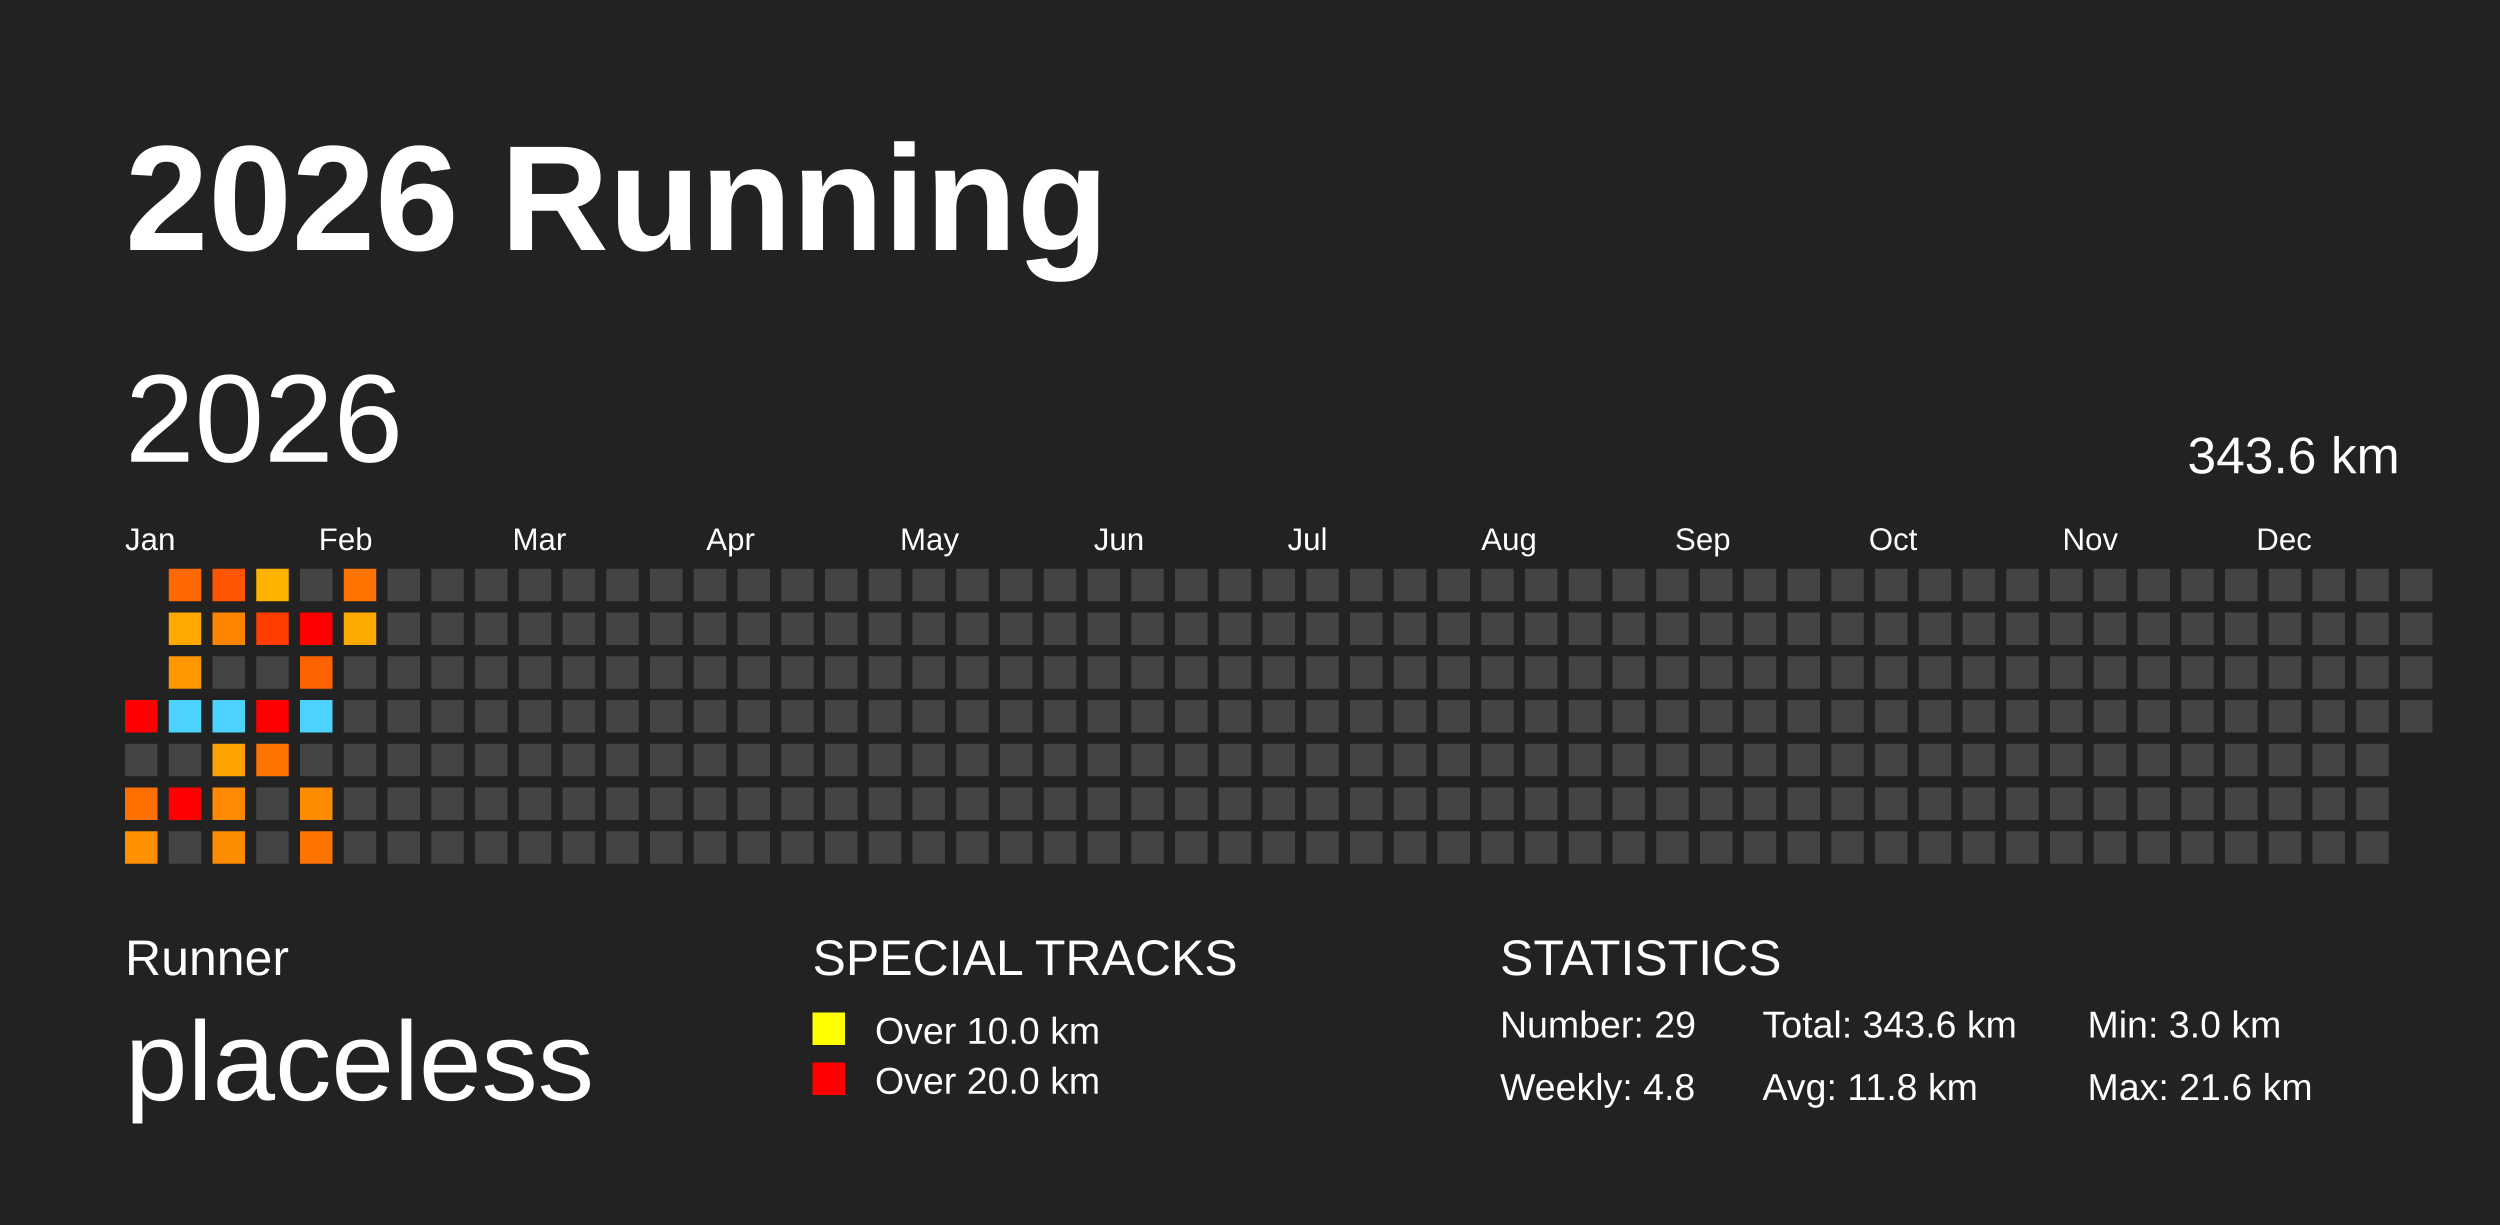
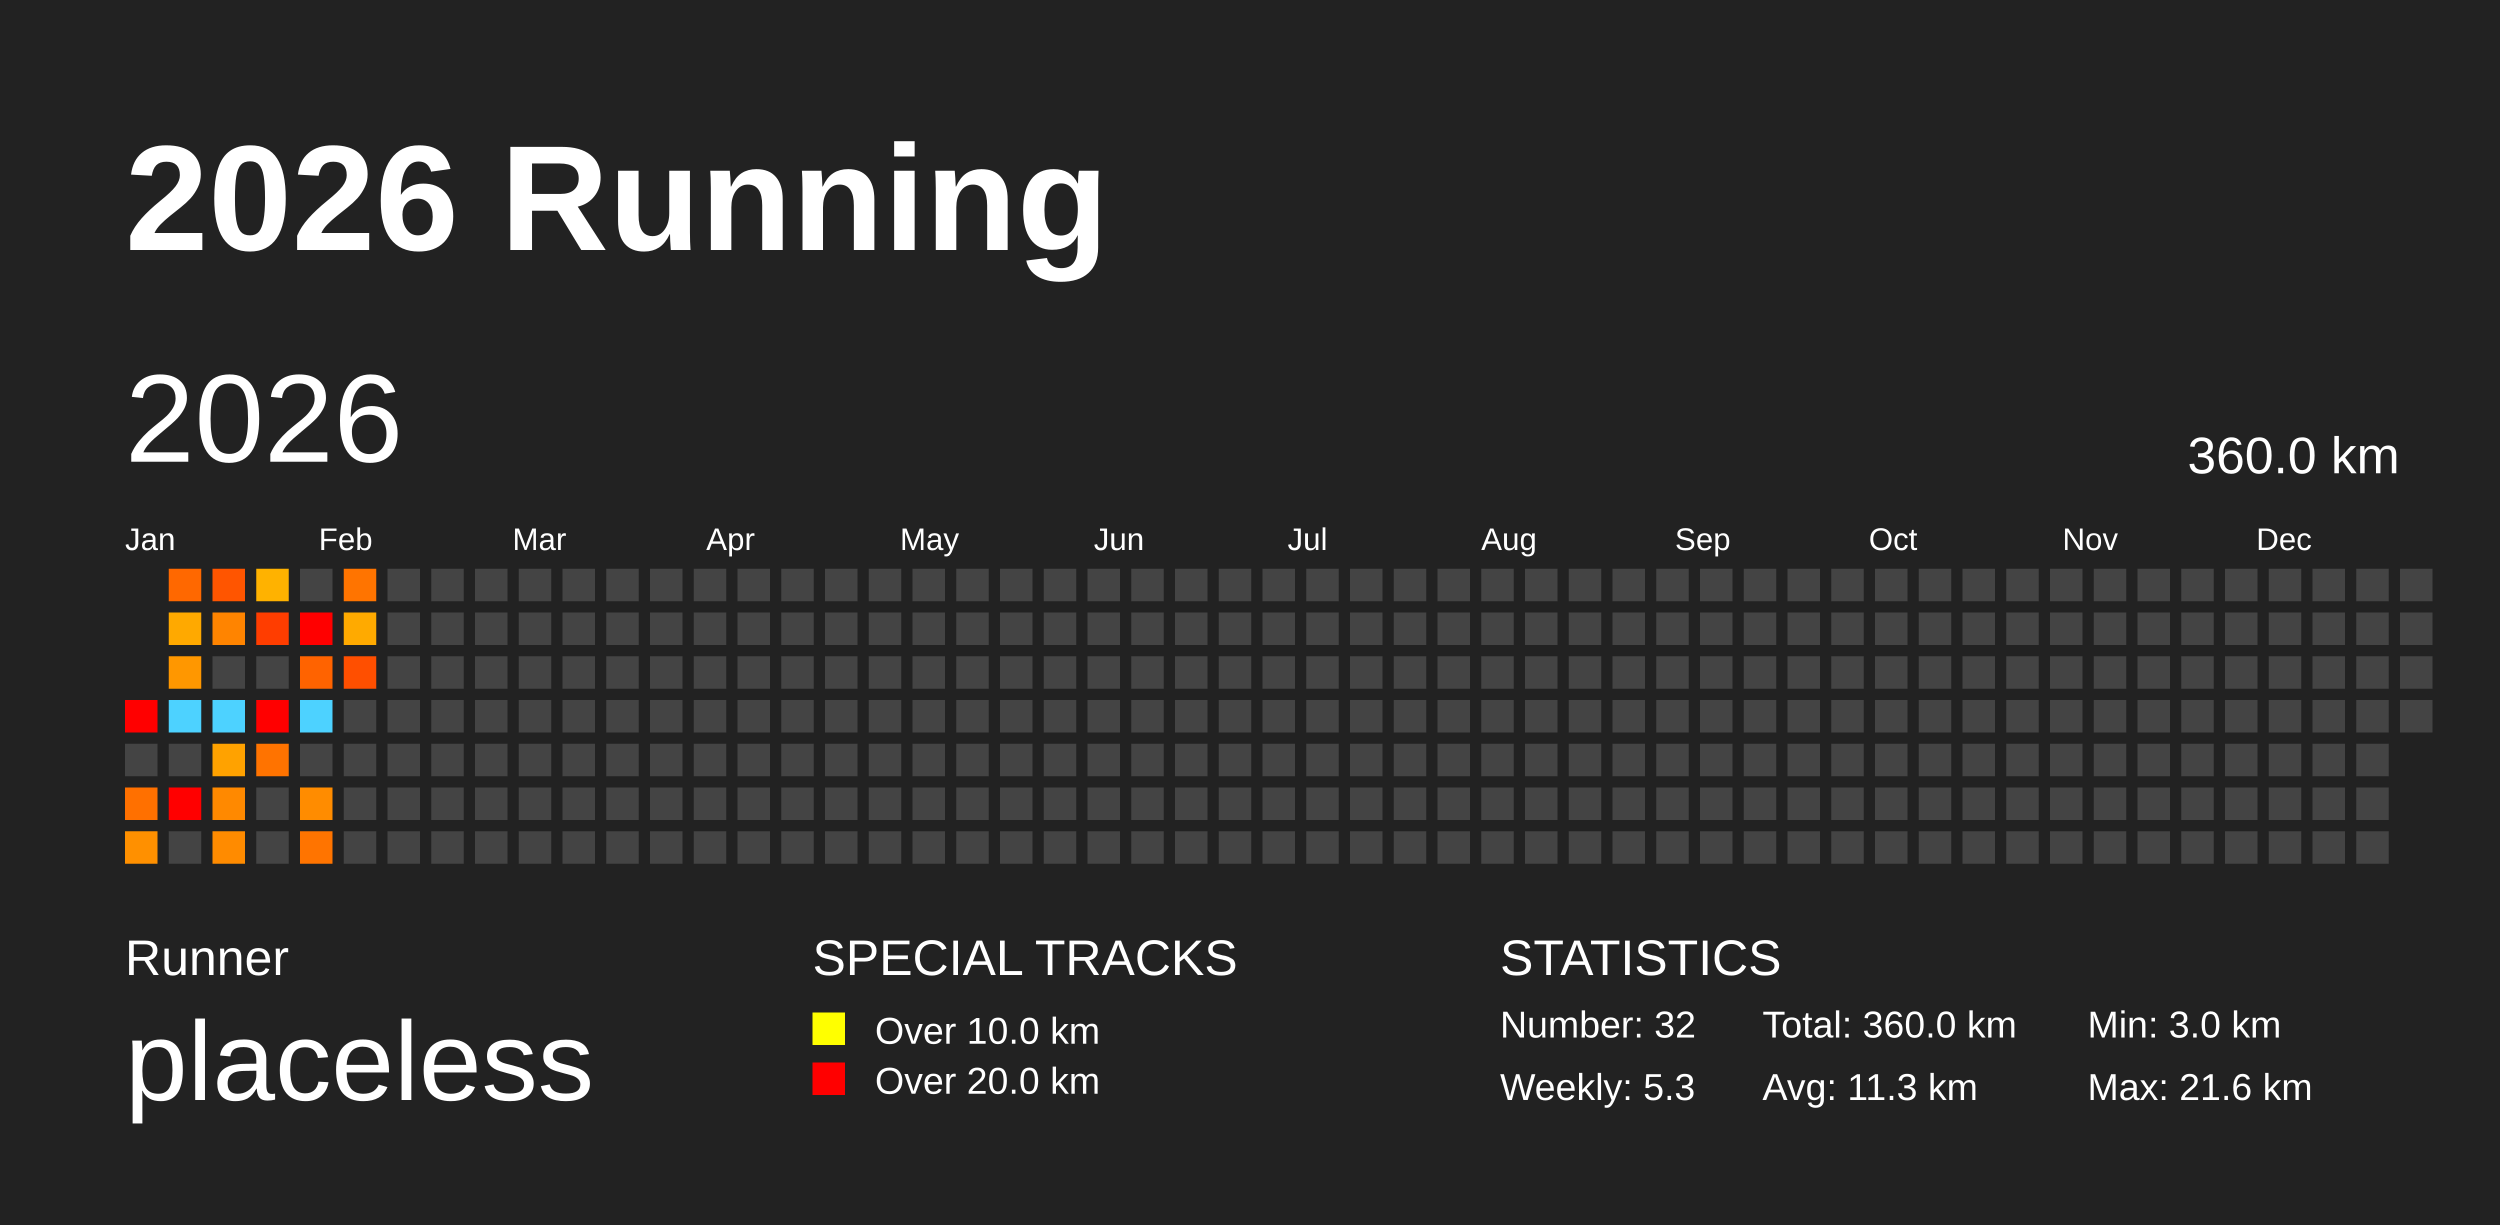
<svg xmlns="http://www.w3.org/2000/svg" baseProfile="full" height="98mm" version="1.1" viewBox="0,0,200,98" width="200mm">
  <defs />
  <rect fill="#222222" height="98" width="200" x="0" y="0" />
  <text fill="#FFFFFF" style="font-size:12px; font-family:Arial; font-weight:bold;" x="10" y="20">2026 Running</text>
  <text fill="#FFFFFF" style="font-size:4px; font-family:Arial" x="10" y="78">Runner</text>
  <text fill="#FFFFFF" style="font-size:9px; font-family:Arial" x="10" y="88">placeless</text>
  <text fill="#FFFFFF" style="font-size:4px; font-family:Arial" x="65" y="78">SPECIAL TRACKS</text>
  <rect fill="yellow" height="2.6" width="2.6" x="65" y="81" />
  <text fill="#FFFFFF" style="font-size:3px; font-family:Arial" x="70" y="83.5">Over 10.0 km</text>
  <rect fill="red" height="2.6" width="2.6" x="65" y="85" />
  <text fill="#FFFFFF" style="font-size:3px; font-family:Arial" x="70" y="87.5">Over 20.0 km</text>
  <text fill="#FFFFFF" style="font-size:4px; font-family:Arial" x="120" y="78">STATISTICS</text>
-   <text fill="#FFFFFF" style="font-size:3px; font-family:Arial" x="120" y="83">Number: 29</text>
-   <text fill="#FFFFFF" style="font-size:3px; font-family:Arial" x="120" y="88">Weekly: 4.8</text>
-   <text fill="#FFFFFF" style="font-size:3px; font-family:Arial" x="141" y="83">Total: 343.6 km</text>
-   <text fill="#FFFFFF" style="font-size:3px; font-family:Arial" x="141" y="88">Avg: 11.8 km</text>
+   <text fill="#FFFFFF" style="font-size:3px; font-family:Arial" x="120" y="83">Number: 32</text>
+   <text fill="#FFFFFF" style="font-size:3px; font-family:Arial" x="120" y="88">Weekly: 5.3</text>
+   <text fill="#FFFFFF" style="font-size:3px; font-family:Arial" x="141" y="83">Total: 360.0 km</text>
+   <text fill="#FFFFFF" style="font-size:3px; font-family:Arial" x="141" y="88">Avg: 11.3 km</text>
  <text fill="#FFFFFF" style="font-size:3px; font-family:Arial" x="167" y="83">Min: 3.0 km</text>
  <text fill="#FFFFFF" style="font-size:3px; font-family:Arial" x="167" y="88">Max: 21.6 km</text>
  <text dominant-baseline="hanging" fill="#FFFFFF" style="font-size:10.0px; font-family:Arial;" x="10" y="30">2026</text>
-   <text dominant-baseline="hanging" fill="#FFFFFF" style="font-size:4.125px; font-family:Arial;" x="175" y="35">343.6 km</text>
+   <text dominant-baseline="hanging" fill="#FFFFFF" style="font-size:4.125px; font-family:Arial;" x="175" y="35">360.0 km</text>
  <text fill="#FFFFFF" style="font-size:2.5px; font-family:Arial" x="10.0" y="44">Jan</text>
  <text fill="#FFFFFF" style="font-size:2.5px; font-family:Arial" x="25.5" y="44">Feb</text>
  <text fill="#FFFFFF" style="font-size:2.5px; font-family:Arial" x="41.0" y="44">Mar</text>
  <text fill="#FFFFFF" style="font-size:2.5px; font-family:Arial" x="56.5" y="44">Apr</text>
  <text fill="#FFFFFF" style="font-size:2.5px; font-family:Arial" x="72.0" y="44">May</text>
  <text fill="#FFFFFF" style="font-size:2.5px; font-family:Arial" x="87.5" y="44">Jun</text>
  <text fill="#FFFFFF" style="font-size:2.5px; font-family:Arial" x="103.0" y="44">Jul</text>
  <text fill="#FFFFFF" style="font-size:2.5px; font-family:Arial" x="118.5" y="44">Aug</text>
  <text fill="#FFFFFF" style="font-size:2.5px; font-family:Arial" x="134.0" y="44">Sep</text>
  <text fill="#FFFFFF" style="font-size:2.5px; font-family:Arial" x="149.5" y="44">Oct</text>
  <text fill="#FFFFFF" style="font-size:2.5px; font-family:Arial" x="165.0" y="44">Nov</text>
  <text fill="#FFFFFF" style="font-size:2.5px; font-family:Arial" x="180.5" y="44">Dec</text>
  <rect fill="red" height="2.6" width="2.6" x="10.0" y="56.0" />
  <rect fill="#444444" height="2.6" width="2.6" x="10.0" y="59.5" />
  <rect fill="#ff7000" height="2.6" width="2.6" x="10.0" y="63.0" />
  <rect fill="#ff9000" height="2.6" width="2.6" x="10.0" y="66.5" />
  <rect fill="#ff6800" height="2.6" width="2.6" x="13.5" y="45.5" />
  <rect fill="#ffa900" height="2.6" width="2.6" x="13.5" y="49.0" />
  <rect fill="#ff9700" height="2.6" width="2.6" x="13.5" y="52.5" />
  <rect fill="#4dd2ff" height="2.6" width="2.6" x="13.5" y="56.0" />
  <rect fill="#444444" height="2.6" width="2.6" x="13.5" y="59.5" />
  <rect fill="red" height="2.6" width="2.6" x="13.5" y="63.0" />
  <rect fill="#444444" height="2.6" width="2.6" x="13.5" y="66.5" />
  <rect fill="#ff5500" height="2.6" width="2.6" x="17.0" y="45.5" />
  <rect fill="#ff8400" height="2.6" width="2.6" x="17.0" y="49.0" />
  <rect fill="#444444" height="2.6" width="2.6" x="17.0" y="52.5" />
  <rect fill="#4dd2ff" height="2.6" width="2.6" x="17.0" y="56.0" />
  <rect fill="#ffa200" height="2.6" width="2.6" x="17.0" y="59.5" />
  <rect fill="#ff8900" height="2.6" width="2.6" x="17.0" y="63.0" />
  <rect fill="#ff8b00" height="2.6" width="2.6" x="17.0" y="66.5" />
  <rect fill="#ffb200" height="2.6" width="2.6" x="20.5" y="45.5" />
  <rect fill="#ff3d00" height="2.6" width="2.6" x="20.5" y="49.0" />
  <rect fill="#444444" height="2.6" width="2.6" x="20.5" y="52.5" />
  <rect fill="red" height="2.6" width="2.6" x="20.5" y="56.0" />
  <rect fill="#ff7300" height="2.6" width="2.6" x="20.5" y="59.5" />
  <rect fill="#444444" height="2.6" width="2.6" x="20.5" y="63.0" />
  <rect fill="#444444" height="2.6" width="2.6" x="20.5" y="66.5" />
  <rect fill="#444444" height="2.6" width="2.6" x="24.0" y="45.5" />
  <rect fill="red" height="2.6" width="2.6" x="24.0" y="49.0" />
  <rect fill="#ff6300" height="2.6" width="2.6" x="24.0" y="52.5" />
  <rect fill="#4dd2ff" height="2.6" width="2.6" x="24.0" y="56.0" />
  <rect fill="#444444" height="2.6" width="2.6" x="24.0" y="59.5" />
  <rect fill="#ff8c00" height="2.6" width="2.6" x="24.0" y="63.0" />
  <rect fill="#ff7400" height="2.6" width="2.6" x="24.0" y="66.5" />
  <rect fill="#ff7400" height="2.6" width="2.6" x="27.5" y="45.5" />
  <rect fill="#ffaa00" height="2.6" width="2.6" x="27.5" y="49.0" />
-   <rect fill="#444444" height="2.6" width="2.6" x="27.5" y="52.5" />
+   <rect fill="#ff4f00" height="2.6" width="2.6" x="27.5" y="52.5" />
  <rect fill="#444444" height="2.6" width="2.6" x="27.5" y="56.0" />
  <rect fill="#444444" height="2.6" width="2.6" x="27.5" y="59.5" />
  <rect fill="#444444" height="2.6" width="2.6" x="27.5" y="63.0" />
  <rect fill="#444444" height="2.6" width="2.6" x="27.5" y="66.5" />
  <rect fill="#444444" height="2.6" width="2.6" x="31.0" y="45.5" />
  <rect fill="#444444" height="2.6" width="2.6" x="31.0" y="49.0" />
  <rect fill="#444444" height="2.6" width="2.6" x="31.0" y="52.5" />
  <rect fill="#444444" height="2.6" width="2.6" x="31.0" y="56.0" />
  <rect fill="#444444" height="2.6" width="2.6" x="31.0" y="59.5" />
  <rect fill="#444444" height="2.6" width="2.6" x="31.0" y="63.0" />
  <rect fill="#444444" height="2.6" width="2.6" x="31.0" y="66.5" />
  <rect fill="#444444" height="2.6" width="2.6" x="34.5" y="45.5" />
  <rect fill="#444444" height="2.6" width="2.6" x="34.5" y="49.0" />
  <rect fill="#444444" height="2.6" width="2.6" x="34.5" y="52.5" />
  <rect fill="#444444" height="2.6" width="2.6" x="34.5" y="56.0" />
  <rect fill="#444444" height="2.6" width="2.6" x="34.5" y="59.5" />
  <rect fill="#444444" height="2.6" width="2.6" x="34.5" y="63.0" />
  <rect fill="#444444" height="2.6" width="2.6" x="34.5" y="66.5" />
  <rect fill="#444444" height="2.6" width="2.6" x="38.0" y="45.5" />
  <rect fill="#444444" height="2.6" width="2.6" x="38.0" y="49.0" />
  <rect fill="#444444" height="2.6" width="2.6" x="38.0" y="52.5" />
  <rect fill="#444444" height="2.6" width="2.6" x="38.0" y="56.0" />
  <rect fill="#444444" height="2.6" width="2.6" x="38.0" y="59.5" />
  <rect fill="#444444" height="2.6" width="2.6" x="38.0" y="63.0" />
  <rect fill="#444444" height="2.6" width="2.6" x="38.0" y="66.5" />
  <rect fill="#444444" height="2.6" width="2.6" x="41.5" y="45.5" />
  <rect fill="#444444" height="2.6" width="2.6" x="41.5" y="49.0" />
  <rect fill="#444444" height="2.6" width="2.6" x="41.5" y="52.5" />
  <rect fill="#444444" height="2.6" width="2.6" x="41.5" y="56.0" />
  <rect fill="#444444" height="2.6" width="2.6" x="41.5" y="59.5" />
  <rect fill="#444444" height="2.6" width="2.6" x="41.5" y="63.0" />
  <rect fill="#444444" height="2.6" width="2.6" x="41.5" y="66.5" />
  <rect fill="#444444" height="2.6" width="2.6" x="45.0" y="45.5" />
  <rect fill="#444444" height="2.6" width="2.6" x="45.0" y="49.0" />
  <rect fill="#444444" height="2.6" width="2.6" x="45.0" y="52.5" />
  <rect fill="#444444" height="2.6" width="2.6" x="45.0" y="56.0" />
  <rect fill="#444444" height="2.6" width="2.6" x="45.0" y="59.5" />
  <rect fill="#444444" height="2.6" width="2.6" x="45.0" y="63.0" />
  <rect fill="#444444" height="2.6" width="2.6" x="45.0" y="66.5" />
  <rect fill="#444444" height="2.6" width="2.6" x="48.5" y="45.5" />
  <rect fill="#444444" height="2.6" width="2.6" x="48.5" y="49.0" />
  <rect fill="#444444" height="2.6" width="2.6" x="48.5" y="52.5" />
  <rect fill="#444444" height="2.6" width="2.6" x="48.5" y="56.0" />
  <rect fill="#444444" height="2.6" width="2.6" x="48.5" y="59.5" />
  <rect fill="#444444" height="2.6" width="2.6" x="48.5" y="63.0" />
  <rect fill="#444444" height="2.6" width="2.6" x="48.5" y="66.5" />
  <rect fill="#444444" height="2.6" width="2.6" x="52.0" y="45.5" />
  <rect fill="#444444" height="2.6" width="2.6" x="52.0" y="49.0" />
  <rect fill="#444444" height="2.6" width="2.6" x="52.0" y="52.5" />
  <rect fill="#444444" height="2.6" width="2.6" x="52.0" y="56.0" />
  <rect fill="#444444" height="2.6" width="2.6" x="52.0" y="59.5" />
  <rect fill="#444444" height="2.6" width="2.6" x="52.0" y="63.0" />
  <rect fill="#444444" height="2.6" width="2.6" x="52.0" y="66.5" />
  <rect fill="#444444" height="2.6" width="2.6" x="55.5" y="45.5" />
  <rect fill="#444444" height="2.6" width="2.6" x="55.5" y="49.0" />
  <rect fill="#444444" height="2.6" width="2.6" x="55.5" y="52.5" />
  <rect fill="#444444" height="2.6" width="2.6" x="55.5" y="56.0" />
  <rect fill="#444444" height="2.6" width="2.6" x="55.5" y="59.5" />
  <rect fill="#444444" height="2.6" width="2.6" x="55.5" y="63.0" />
  <rect fill="#444444" height="2.6" width="2.6" x="55.5" y="66.5" />
  <rect fill="#444444" height="2.6" width="2.6" x="59.0" y="45.5" />
  <rect fill="#444444" height="2.6" width="2.6" x="59.0" y="49.0" />
  <rect fill="#444444" height="2.6" width="2.6" x="59.0" y="52.5" />
  <rect fill="#444444" height="2.6" width="2.6" x="59.0" y="56.0" />
  <rect fill="#444444" height="2.6" width="2.6" x="59.0" y="59.5" />
  <rect fill="#444444" height="2.6" width="2.6" x="59.0" y="63.0" />
  <rect fill="#444444" height="2.6" width="2.6" x="59.0" y="66.5" />
  <rect fill="#444444" height="2.6" width="2.6" x="62.5" y="45.5" />
  <rect fill="#444444" height="2.6" width="2.6" x="62.5" y="49.0" />
  <rect fill="#444444" height="2.6" width="2.6" x="62.5" y="52.5" />
  <rect fill="#444444" height="2.6" width="2.6" x="62.5" y="56.0" />
  <rect fill="#444444" height="2.6" width="2.6" x="62.5" y="59.5" />
  <rect fill="#444444" height="2.6" width="2.6" x="62.5" y="63.0" />
  <rect fill="#444444" height="2.6" width="2.6" x="62.5" y="66.5" />
  <rect fill="#444444" height="2.6" width="2.6" x="66.0" y="45.5" />
  <rect fill="#444444" height="2.6" width="2.6" x="66.0" y="49.0" />
  <rect fill="#444444" height="2.6" width="2.6" x="66.0" y="52.5" />
  <rect fill="#444444" height="2.6" width="2.6" x="66.0" y="56.0" />
  <rect fill="#444444" height="2.6" width="2.6" x="66.0" y="59.5" />
  <rect fill="#444444" height="2.6" width="2.6" x="66.0" y="63.0" />
  <rect fill="#444444" height="2.6" width="2.6" x="66.0" y="66.5" />
  <rect fill="#444444" height="2.6" width="2.6" x="69.5" y="45.5" />
  <rect fill="#444444" height="2.6" width="2.6" x="69.5" y="49.0" />
  <rect fill="#444444" height="2.6" width="2.6" x="69.5" y="52.5" />
  <rect fill="#444444" height="2.6" width="2.6" x="69.5" y="56.0" />
  <rect fill="#444444" height="2.6" width="2.6" x="69.5" y="59.5" />
  <rect fill="#444444" height="2.6" width="2.6" x="69.5" y="63.0" />
  <rect fill="#444444" height="2.6" width="2.6" x="69.5" y="66.5" />
  <rect fill="#444444" height="2.6" width="2.6" x="73.0" y="45.5" />
  <rect fill="#444444" height="2.6" width="2.6" x="73.0" y="49.0" />
  <rect fill="#444444" height="2.6" width="2.6" x="73.0" y="52.5" />
  <rect fill="#444444" height="2.6" width="2.6" x="73.0" y="56.0" />
  <rect fill="#444444" height="2.6" width="2.6" x="73.0" y="59.5" />
  <rect fill="#444444" height="2.6" width="2.6" x="73.0" y="63.0" />
  <rect fill="#444444" height="2.6" width="2.6" x="73.0" y="66.5" />
  <rect fill="#444444" height="2.6" width="2.6" x="76.5" y="45.5" />
  <rect fill="#444444" height="2.6" width="2.6" x="76.5" y="49.0" />
  <rect fill="#444444" height="2.6" width="2.6" x="76.5" y="52.5" />
  <rect fill="#444444" height="2.6" width="2.6" x="76.5" y="56.0" />
  <rect fill="#444444" height="2.6" width="2.6" x="76.5" y="59.5" />
  <rect fill="#444444" height="2.6" width="2.6" x="76.5" y="63.0" />
  <rect fill="#444444" height="2.6" width="2.6" x="76.5" y="66.5" />
  <rect fill="#444444" height="2.6" width="2.6" x="80.0" y="45.5" />
  <rect fill="#444444" height="2.6" width="2.6" x="80.0" y="49.0" />
  <rect fill="#444444" height="2.6" width="2.6" x="80.0" y="52.5" />
  <rect fill="#444444" height="2.6" width="2.6" x="80.0" y="56.0" />
  <rect fill="#444444" height="2.6" width="2.6" x="80.0" y="59.5" />
  <rect fill="#444444" height="2.6" width="2.6" x="80.0" y="63.0" />
  <rect fill="#444444" height="2.6" width="2.6" x="80.0" y="66.5" />
  <rect fill="#444444" height="2.6" width="2.6" x="83.5" y="45.5" />
  <rect fill="#444444" height="2.6" width="2.6" x="83.5" y="49.0" />
  <rect fill="#444444" height="2.6" width="2.6" x="83.5" y="52.5" />
  <rect fill="#444444" height="2.6" width="2.6" x="83.5" y="56.0" />
  <rect fill="#444444" height="2.6" width="2.6" x="83.5" y="59.5" />
  <rect fill="#444444" height="2.6" width="2.6" x="83.5" y="63.0" />
  <rect fill="#444444" height="2.6" width="2.6" x="83.5" y="66.5" />
  <rect fill="#444444" height="2.6" width="2.6" x="87.0" y="45.5" />
  <rect fill="#444444" height="2.6" width="2.6" x="87.0" y="49.0" />
  <rect fill="#444444" height="2.6" width="2.6" x="87.0" y="52.5" />
  <rect fill="#444444" height="2.6" width="2.6" x="87.0" y="56.0" />
  <rect fill="#444444" height="2.6" width="2.6" x="87.0" y="59.5" />
  <rect fill="#444444" height="2.6" width="2.6" x="87.0" y="63.0" />
  <rect fill="#444444" height="2.6" width="2.6" x="87.0" y="66.5" />
  <rect fill="#444444" height="2.6" width="2.6" x="90.5" y="45.5" />
  <rect fill="#444444" height="2.6" width="2.6" x="90.5" y="49.0" />
  <rect fill="#444444" height="2.6" width="2.6" x="90.5" y="52.5" />
  <rect fill="#444444" height="2.6" width="2.6" x="90.5" y="56.0" />
  <rect fill="#444444" height="2.6" width="2.6" x="90.5" y="59.5" />
  <rect fill="#444444" height="2.6" width="2.6" x="90.5" y="63.0" />
  <rect fill="#444444" height="2.6" width="2.6" x="90.5" y="66.5" />
  <rect fill="#444444" height="2.6" width="2.6" x="94.0" y="45.5" />
  <rect fill="#444444" height="2.6" width="2.6" x="94.0" y="49.0" />
  <rect fill="#444444" height="2.6" width="2.6" x="94.0" y="52.5" />
  <rect fill="#444444" height="2.6" width="2.6" x="94.0" y="56.0" />
  <rect fill="#444444" height="2.6" width="2.6" x="94.0" y="59.5" />
  <rect fill="#444444" height="2.6" width="2.6" x="94.0" y="63.0" />
  <rect fill="#444444" height="2.6" width="2.6" x="94.0" y="66.5" />
  <rect fill="#444444" height="2.6" width="2.6" x="97.5" y="45.5" />
  <rect fill="#444444" height="2.6" width="2.6" x="97.5" y="49.0" />
  <rect fill="#444444" height="2.6" width="2.6" x="97.5" y="52.5" />
  <rect fill="#444444" height="2.6" width="2.6" x="97.5" y="56.0" />
  <rect fill="#444444" height="2.6" width="2.6" x="97.5" y="59.5" />
  <rect fill="#444444" height="2.6" width="2.6" x="97.5" y="63.0" />
  <rect fill="#444444" height="2.6" width="2.6" x="97.5" y="66.5" />
  <rect fill="#444444" height="2.6" width="2.6" x="101.0" y="45.5" />
  <rect fill="#444444" height="2.6" width="2.6" x="101.0" y="49.0" />
  <rect fill="#444444" height="2.6" width="2.6" x="101.0" y="52.5" />
  <rect fill="#444444" height="2.6" width="2.6" x="101.0" y="56.0" />
  <rect fill="#444444" height="2.6" width="2.6" x="101.0" y="59.5" />
  <rect fill="#444444" height="2.6" width="2.6" x="101.0" y="63.0" />
  <rect fill="#444444" height="2.6" width="2.6" x="101.0" y="66.5" />
  <rect fill="#444444" height="2.6" width="2.6" x="104.5" y="45.5" />
  <rect fill="#444444" height="2.6" width="2.6" x="104.5" y="49.0" />
  <rect fill="#444444" height="2.6" width="2.6" x="104.5" y="52.5" />
  <rect fill="#444444" height="2.6" width="2.6" x="104.5" y="56.0" />
  <rect fill="#444444" height="2.6" width="2.6" x="104.5" y="59.5" />
  <rect fill="#444444" height="2.6" width="2.6" x="104.5" y="63.0" />
  <rect fill="#444444" height="2.6" width="2.6" x="104.5" y="66.5" />
  <rect fill="#444444" height="2.6" width="2.6" x="108.0" y="45.5" />
  <rect fill="#444444" height="2.6" width="2.6" x="108.0" y="49.0" />
  <rect fill="#444444" height="2.6" width="2.6" x="108.0" y="52.5" />
  <rect fill="#444444" height="2.6" width="2.6" x="108.0" y="56.0" />
  <rect fill="#444444" height="2.6" width="2.6" x="108.0" y="59.5" />
  <rect fill="#444444" height="2.6" width="2.6" x="108.0" y="63.0" />
  <rect fill="#444444" height="2.6" width="2.6" x="108.0" y="66.5" />
  <rect fill="#444444" height="2.6" width="2.6" x="111.5" y="45.5" />
  <rect fill="#444444" height="2.6" width="2.6" x="111.5" y="49.0" />
  <rect fill="#444444" height="2.6" width="2.6" x="111.5" y="52.5" />
  <rect fill="#444444" height="2.6" width="2.6" x="111.5" y="56.0" />
  <rect fill="#444444" height="2.6" width="2.6" x="111.5" y="59.5" />
  <rect fill="#444444" height="2.6" width="2.6" x="111.5" y="63.0" />
  <rect fill="#444444" height="2.6" width="2.6" x="111.5" y="66.5" />
  <rect fill="#444444" height="2.6" width="2.6" x="115.0" y="45.5" />
  <rect fill="#444444" height="2.6" width="2.6" x="115.0" y="49.0" />
  <rect fill="#444444" height="2.6" width="2.6" x="115.0" y="52.5" />
  <rect fill="#444444" height="2.6" width="2.6" x="115.0" y="56.0" />
  <rect fill="#444444" height="2.6" width="2.6" x="115.0" y="59.5" />
  <rect fill="#444444" height="2.6" width="2.6" x="115.0" y="63.0" />
  <rect fill="#444444" height="2.6" width="2.6" x="115.0" y="66.5" />
  <rect fill="#444444" height="2.6" width="2.6" x="118.5" y="45.5" />
  <rect fill="#444444" height="2.6" width="2.6" x="118.5" y="49.0" />
  <rect fill="#444444" height="2.6" width="2.6" x="118.5" y="52.5" />
  <rect fill="#444444" height="2.6" width="2.6" x="118.5" y="56.0" />
  <rect fill="#444444" height="2.6" width="2.6" x="118.5" y="59.5" />
  <rect fill="#444444" height="2.6" width="2.6" x="118.5" y="63.0" />
  <rect fill="#444444" height="2.6" width="2.6" x="118.5" y="66.5" />
  <rect fill="#444444" height="2.6" width="2.6" x="122.0" y="45.5" />
  <rect fill="#444444" height="2.6" width="2.6" x="122.0" y="49.0" />
  <rect fill="#444444" height="2.6" width="2.6" x="122.0" y="52.5" />
  <rect fill="#444444" height="2.6" width="2.6" x="122.0" y="56.0" />
  <rect fill="#444444" height="2.6" width="2.6" x="122.0" y="59.5" />
  <rect fill="#444444" height="2.6" width="2.6" x="122.0" y="63.0" />
  <rect fill="#444444" height="2.6" width="2.6" x="122.0" y="66.5" />
  <rect fill="#444444" height="2.6" width="2.6" x="125.5" y="45.5" />
  <rect fill="#444444" height="2.6" width="2.6" x="125.5" y="49.0" />
  <rect fill="#444444" height="2.6" width="2.6" x="125.5" y="52.5" />
  <rect fill="#444444" height="2.6" width="2.6" x="125.5" y="56.0" />
  <rect fill="#444444" height="2.6" width="2.6" x="125.5" y="59.5" />
  <rect fill="#444444" height="2.6" width="2.6" x="125.5" y="63.0" />
  <rect fill="#444444" height="2.6" width="2.6" x="125.5" y="66.5" />
  <rect fill="#444444" height="2.6" width="2.6" x="129.0" y="45.5" />
  <rect fill="#444444" height="2.6" width="2.6" x="129.0" y="49.0" />
  <rect fill="#444444" height="2.6" width="2.6" x="129.0" y="52.5" />
  <rect fill="#444444" height="2.6" width="2.6" x="129.0" y="56.0" />
  <rect fill="#444444" height="2.6" width="2.6" x="129.0" y="59.5" />
  <rect fill="#444444" height="2.6" width="2.6" x="129.0" y="63.0" />
  <rect fill="#444444" height="2.6" width="2.6" x="129.0" y="66.5" />
  <rect fill="#444444" height="2.6" width="2.6" x="132.5" y="45.5" />
  <rect fill="#444444" height="2.6" width="2.6" x="132.5" y="49.0" />
  <rect fill="#444444" height="2.6" width="2.6" x="132.5" y="52.5" />
  <rect fill="#444444" height="2.6" width="2.6" x="132.5" y="56.0" />
  <rect fill="#444444" height="2.6" width="2.6" x="132.5" y="59.5" />
  <rect fill="#444444" height="2.6" width="2.6" x="132.5" y="63.0" />
  <rect fill="#444444" height="2.6" width="2.6" x="132.5" y="66.5" />
  <rect fill="#444444" height="2.6" width="2.6" x="136.0" y="45.5" />
  <rect fill="#444444" height="2.6" width="2.6" x="136.0" y="49.0" />
  <rect fill="#444444" height="2.6" width="2.6" x="136.0" y="52.5" />
  <rect fill="#444444" height="2.6" width="2.6" x="136.0" y="56.0" />
  <rect fill="#444444" height="2.6" width="2.6" x="136.0" y="59.5" />
  <rect fill="#444444" height="2.6" width="2.6" x="136.0" y="63.0" />
  <rect fill="#444444" height="2.6" width="2.6" x="136.0" y="66.5" />
  <rect fill="#444444" height="2.6" width="2.6" x="139.5" y="45.5" />
  <rect fill="#444444" height="2.6" width="2.6" x="139.5" y="49.0" />
  <rect fill="#444444" height="2.6" width="2.6" x="139.5" y="52.5" />
  <rect fill="#444444" height="2.6" width="2.6" x="139.5" y="56.0" />
  <rect fill="#444444" height="2.6" width="2.6" x="139.5" y="59.5" />
  <rect fill="#444444" height="2.6" width="2.6" x="139.5" y="63.0" />
  <rect fill="#444444" height="2.6" width="2.6" x="139.5" y="66.5" />
  <rect fill="#444444" height="2.6" width="2.6" x="143.0" y="45.5" />
  <rect fill="#444444" height="2.6" width="2.6" x="143.0" y="49.0" />
  <rect fill="#444444" height="2.6" width="2.6" x="143.0" y="52.5" />
  <rect fill="#444444" height="2.6" width="2.6" x="143.0" y="56.0" />
  <rect fill="#444444" height="2.6" width="2.6" x="143.0" y="59.5" />
  <rect fill="#444444" height="2.6" width="2.6" x="143.0" y="63.0" />
  <rect fill="#444444" height="2.6" width="2.6" x="143.0" y="66.5" />
  <rect fill="#444444" height="2.6" width="2.6" x="146.5" y="45.5" />
  <rect fill="#444444" height="2.6" width="2.6" x="146.5" y="49.0" />
  <rect fill="#444444" height="2.6" width="2.6" x="146.5" y="52.5" />
  <rect fill="#444444" height="2.6" width="2.6" x="146.5" y="56.0" />
  <rect fill="#444444" height="2.6" width="2.6" x="146.5" y="59.5" />
  <rect fill="#444444" height="2.6" width="2.6" x="146.5" y="63.0" />
  <rect fill="#444444" height="2.6" width="2.6" x="146.5" y="66.5" />
  <rect fill="#444444" height="2.6" width="2.6" x="150.0" y="45.5" />
  <rect fill="#444444" height="2.6" width="2.6" x="150.0" y="49.0" />
  <rect fill="#444444" height="2.6" width="2.6" x="150.0" y="52.5" />
  <rect fill="#444444" height="2.6" width="2.6" x="150.0" y="56.0" />
  <rect fill="#444444" height="2.6" width="2.6" x="150.0" y="59.5" />
  <rect fill="#444444" height="2.6" width="2.6" x="150.0" y="63.0" />
  <rect fill="#444444" height="2.6" width="2.6" x="150.0" y="66.5" />
  <rect fill="#444444" height="2.6" width="2.6" x="153.5" y="45.5" />
  <rect fill="#444444" height="2.6" width="2.6" x="153.5" y="49.0" />
  <rect fill="#444444" height="2.6" width="2.6" x="153.5" y="52.5" />
  <rect fill="#444444" height="2.6" width="2.6" x="153.5" y="56.0" />
  <rect fill="#444444" height="2.6" width="2.6" x="153.5" y="59.5" />
  <rect fill="#444444" height="2.6" width="2.6" x="153.5" y="63.0" />
  <rect fill="#444444" height="2.6" width="2.6" x="153.5" y="66.5" />
  <rect fill="#444444" height="2.6" width="2.6" x="157.0" y="45.5" />
  <rect fill="#444444" height="2.6" width="2.6" x="157.0" y="49.0" />
  <rect fill="#444444" height="2.6" width="2.6" x="157.0" y="52.5" />
  <rect fill="#444444" height="2.6" width="2.6" x="157.0" y="56.0" />
  <rect fill="#444444" height="2.6" width="2.6" x="157.0" y="59.5" />
  <rect fill="#444444" height="2.6" width="2.6" x="157.0" y="63.0" />
  <rect fill="#444444" height="2.6" width="2.6" x="157.0" y="66.5" />
  <rect fill="#444444" height="2.6" width="2.6" x="160.5" y="45.5" />
  <rect fill="#444444" height="2.6" width="2.6" x="160.5" y="49.0" />
  <rect fill="#444444" height="2.6" width="2.6" x="160.5" y="52.5" />
  <rect fill="#444444" height="2.6" width="2.6" x="160.5" y="56.0" />
  <rect fill="#444444" height="2.6" width="2.6" x="160.5" y="59.5" />
  <rect fill="#444444" height="2.6" width="2.6" x="160.5" y="63.0" />
  <rect fill="#444444" height="2.6" width="2.6" x="160.5" y="66.5" />
  <rect fill="#444444" height="2.6" width="2.6" x="164.0" y="45.5" />
  <rect fill="#444444" height="2.6" width="2.6" x="164.0" y="49.0" />
  <rect fill="#444444" height="2.6" width="2.6" x="164.0" y="52.5" />
  <rect fill="#444444" height="2.6" width="2.6" x="164.0" y="56.0" />
  <rect fill="#444444" height="2.6" width="2.6" x="164.0" y="59.5" />
  <rect fill="#444444" height="2.6" width="2.6" x="164.0" y="63.0" />
  <rect fill="#444444" height="2.6" width="2.6" x="164.0" y="66.5" />
  <rect fill="#444444" height="2.6" width="2.6" x="167.5" y="45.5" />
  <rect fill="#444444" height="2.6" width="2.6" x="167.5" y="49.0" />
  <rect fill="#444444" height="2.6" width="2.6" x="167.5" y="52.5" />
  <rect fill="#444444" height="2.6" width="2.6" x="167.5" y="56.0" />
  <rect fill="#444444" height="2.6" width="2.6" x="167.5" y="59.5" />
  <rect fill="#444444" height="2.6" width="2.6" x="167.5" y="63.0" />
  <rect fill="#444444" height="2.6" width="2.6" x="167.5" y="66.5" />
  <rect fill="#444444" height="2.6" width="2.6" x="171.0" y="45.5" />
  <rect fill="#444444" height="2.6" width="2.6" x="171.0" y="49.0" />
  <rect fill="#444444" height="2.6" width="2.6" x="171.0" y="52.5" />
  <rect fill="#444444" height="2.6" width="2.6" x="171.0" y="56.0" />
  <rect fill="#444444" height="2.6" width="2.6" x="171.0" y="59.5" />
  <rect fill="#444444" height="2.6" width="2.6" x="171.0" y="63.0" />
  <rect fill="#444444" height="2.6" width="2.6" x="171.0" y="66.5" />
  <rect fill="#444444" height="2.6" width="2.6" x="174.5" y="45.5" />
  <rect fill="#444444" height="2.6" width="2.6" x="174.5" y="49.0" />
  <rect fill="#444444" height="2.6" width="2.6" x="174.5" y="52.5" />
  <rect fill="#444444" height="2.6" width="2.6" x="174.5" y="56.0" />
  <rect fill="#444444" height="2.6" width="2.6" x="174.5" y="59.5" />
  <rect fill="#444444" height="2.6" width="2.6" x="174.5" y="63.0" />
  <rect fill="#444444" height="2.6" width="2.6" x="174.5" y="66.5" />
  <rect fill="#444444" height="2.6" width="2.6" x="178.0" y="45.5" />
  <rect fill="#444444" height="2.6" width="2.6" x="178.0" y="49.0" />
  <rect fill="#444444" height="2.6" width="2.6" x="178.0" y="52.5" />
  <rect fill="#444444" height="2.6" width="2.6" x="178.0" y="56.0" />
  <rect fill="#444444" height="2.6" width="2.6" x="178.0" y="59.5" />
  <rect fill="#444444" height="2.6" width="2.6" x="178.0" y="63.0" />
  <rect fill="#444444" height="2.6" width="2.6" x="178.0" y="66.5" />
  <rect fill="#444444" height="2.6" width="2.6" x="181.5" y="45.5" />
  <rect fill="#444444" height="2.6" width="2.6" x="181.5" y="49.0" />
  <rect fill="#444444" height="2.6" width="2.6" x="181.5" y="52.5" />
  <rect fill="#444444" height="2.6" width="2.6" x="181.5" y="56.0" />
  <rect fill="#444444" height="2.6" width="2.6" x="181.5" y="59.5" />
  <rect fill="#444444" height="2.6" width="2.6" x="181.5" y="63.0" />
  <rect fill="#444444" height="2.6" width="2.6" x="181.5" y="66.5" />
  <rect fill="#444444" height="2.6" width="2.6" x="185.0" y="45.5" />
  <rect fill="#444444" height="2.6" width="2.6" x="185.0" y="49.0" />
  <rect fill="#444444" height="2.6" width="2.6" x="185.0" y="52.5" />
  <rect fill="#444444" height="2.6" width="2.6" x="185.0" y="56.0" />
  <rect fill="#444444" height="2.6" width="2.6" x="185.0" y="59.5" />
  <rect fill="#444444" height="2.6" width="2.6" x="185.0" y="63.0" />
  <rect fill="#444444" height="2.6" width="2.6" x="185.0" y="66.5" />
  <rect fill="#444444" height="2.6" width="2.6" x="188.5" y="45.5" />
  <rect fill="#444444" height="2.6" width="2.6" x="188.5" y="49.0" />
  <rect fill="#444444" height="2.6" width="2.6" x="188.5" y="52.5" />
  <rect fill="#444444" height="2.6" width="2.6" x="188.5" y="56.0" />
  <rect fill="#444444" height="2.6" width="2.6" x="188.5" y="59.5" />
  <rect fill="#444444" height="2.6" width="2.6" x="188.5" y="63.0" />
  <rect fill="#444444" height="2.6" width="2.6" x="188.5" y="66.5" />
  <rect fill="#444444" height="2.6" width="2.6" x="192.0" y="45.5" />
  <rect fill="#444444" height="2.6" width="2.6" x="192.0" y="49.0" />
  <rect fill="#444444" height="2.6" width="2.6" x="192.0" y="52.5" />
  <rect fill="#444444" height="2.6" width="2.6" x="192.0" y="56.0" />
</svg>
